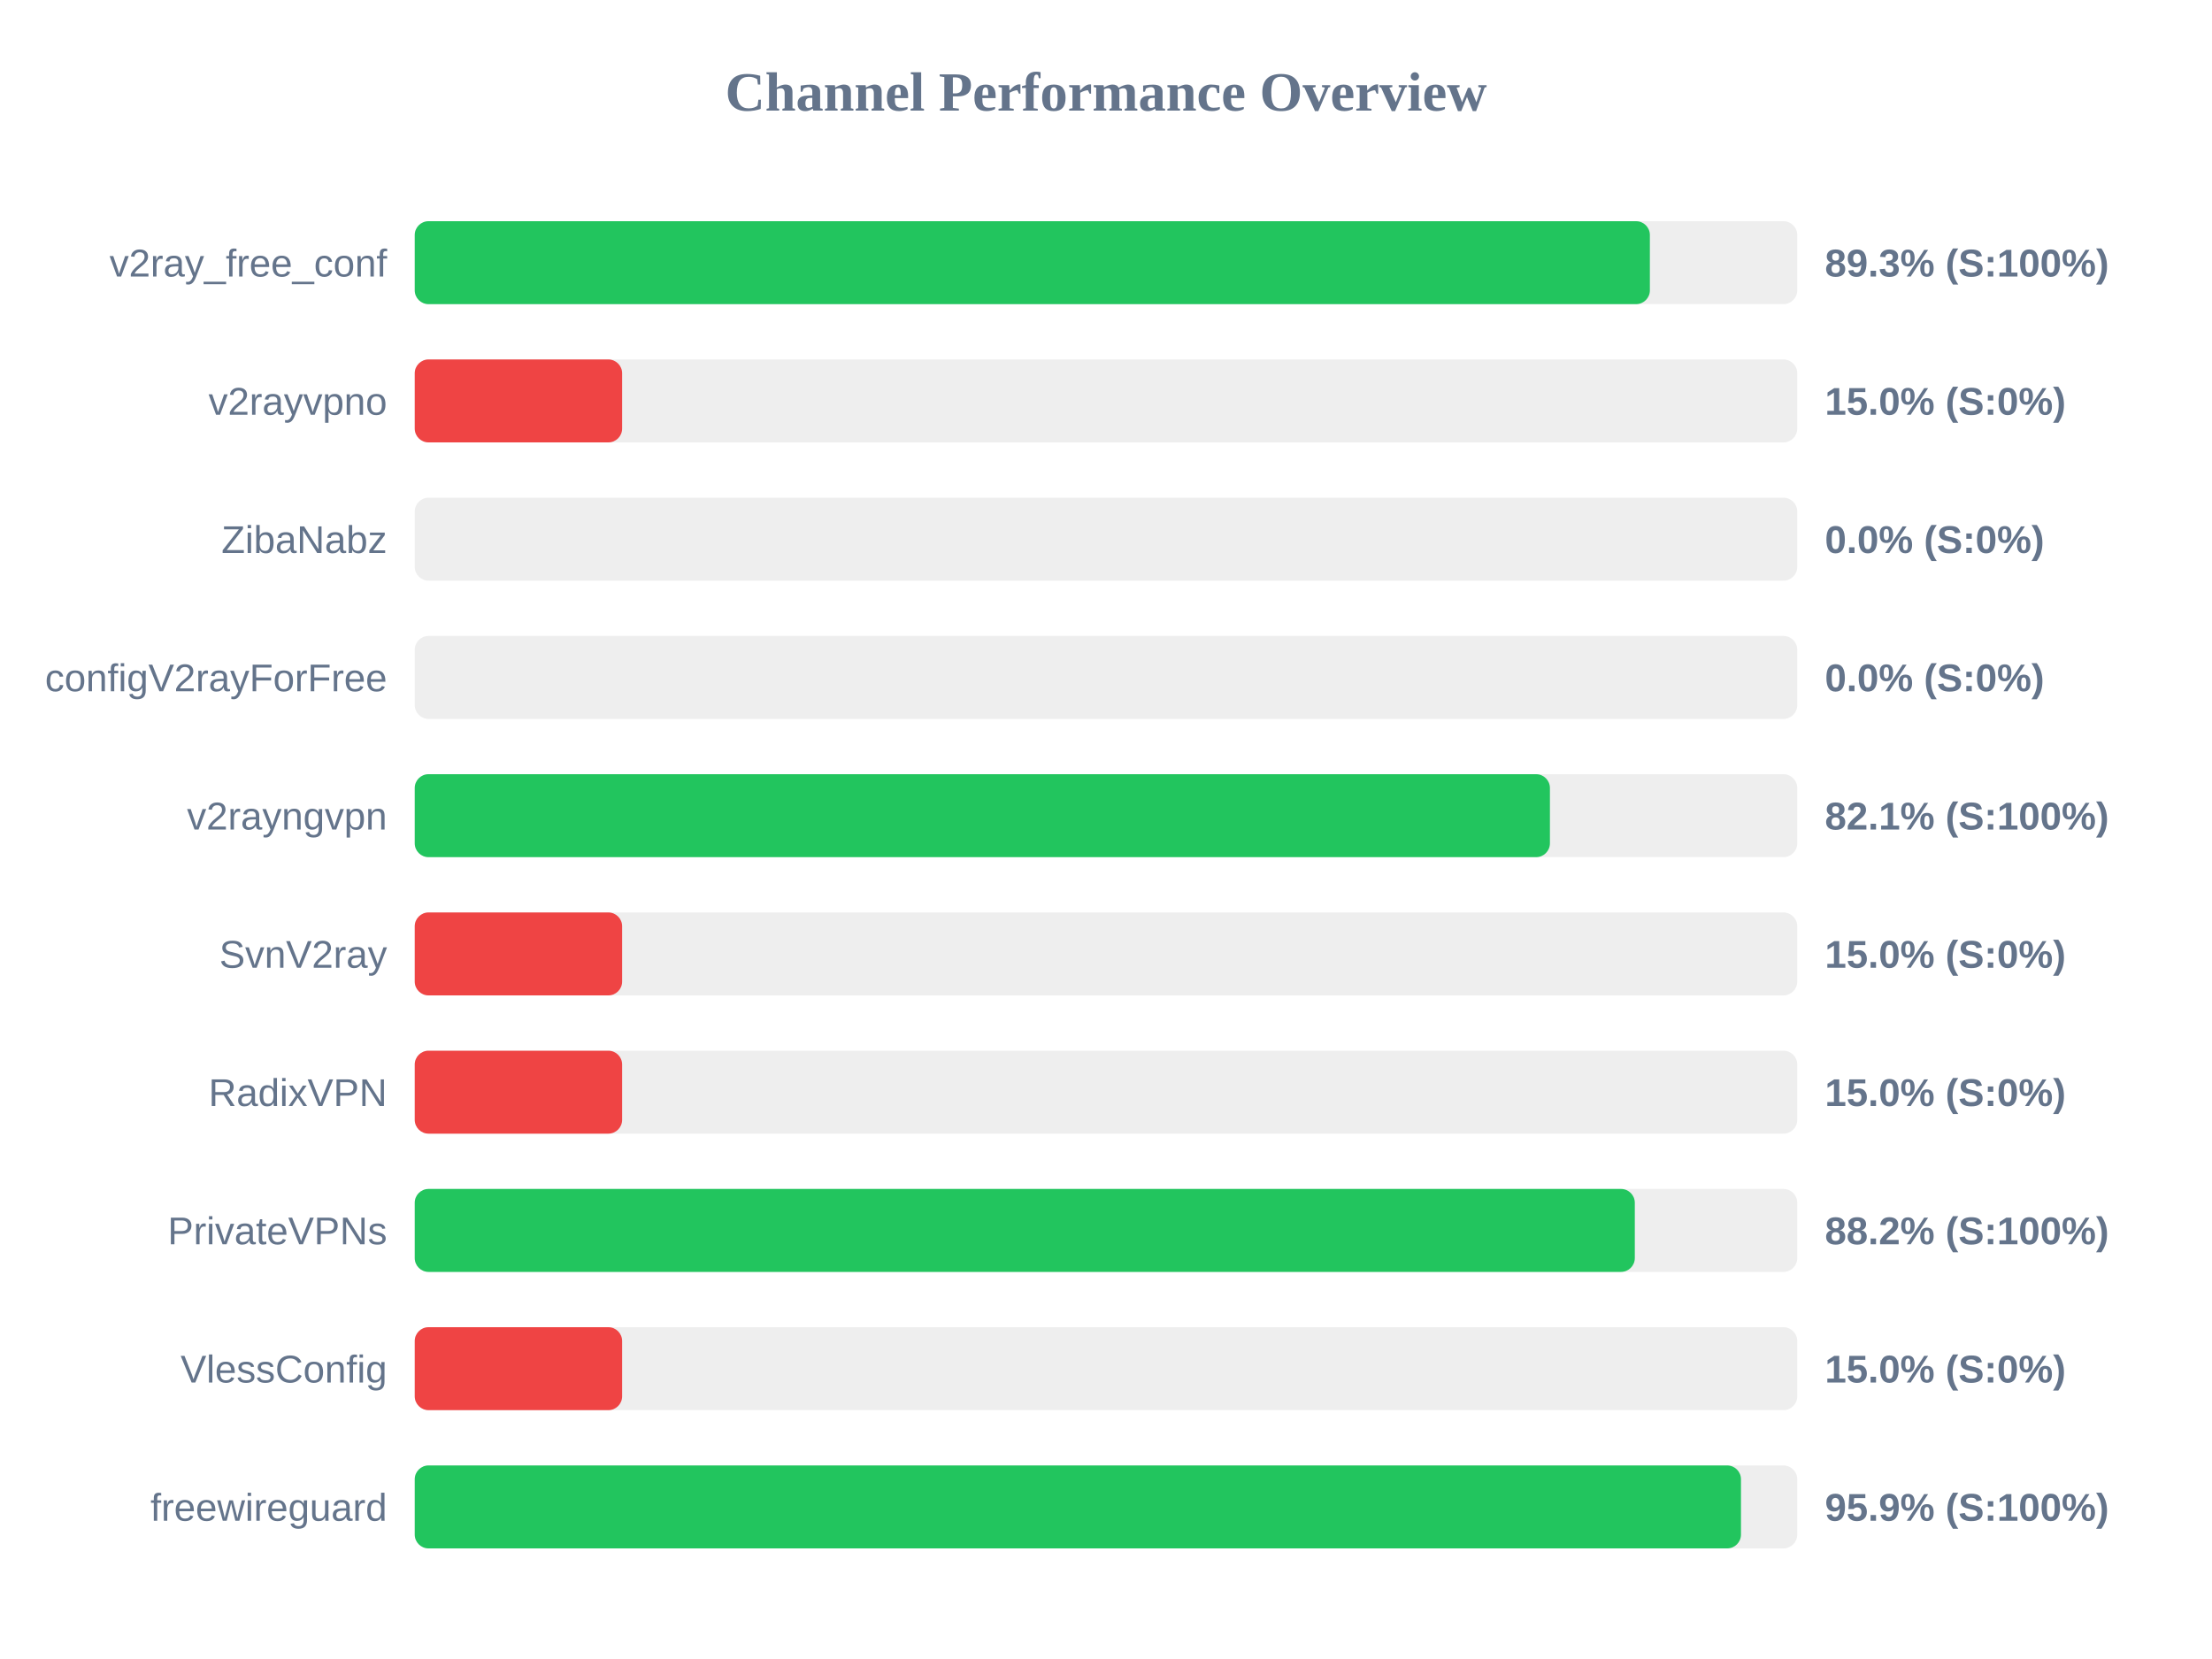
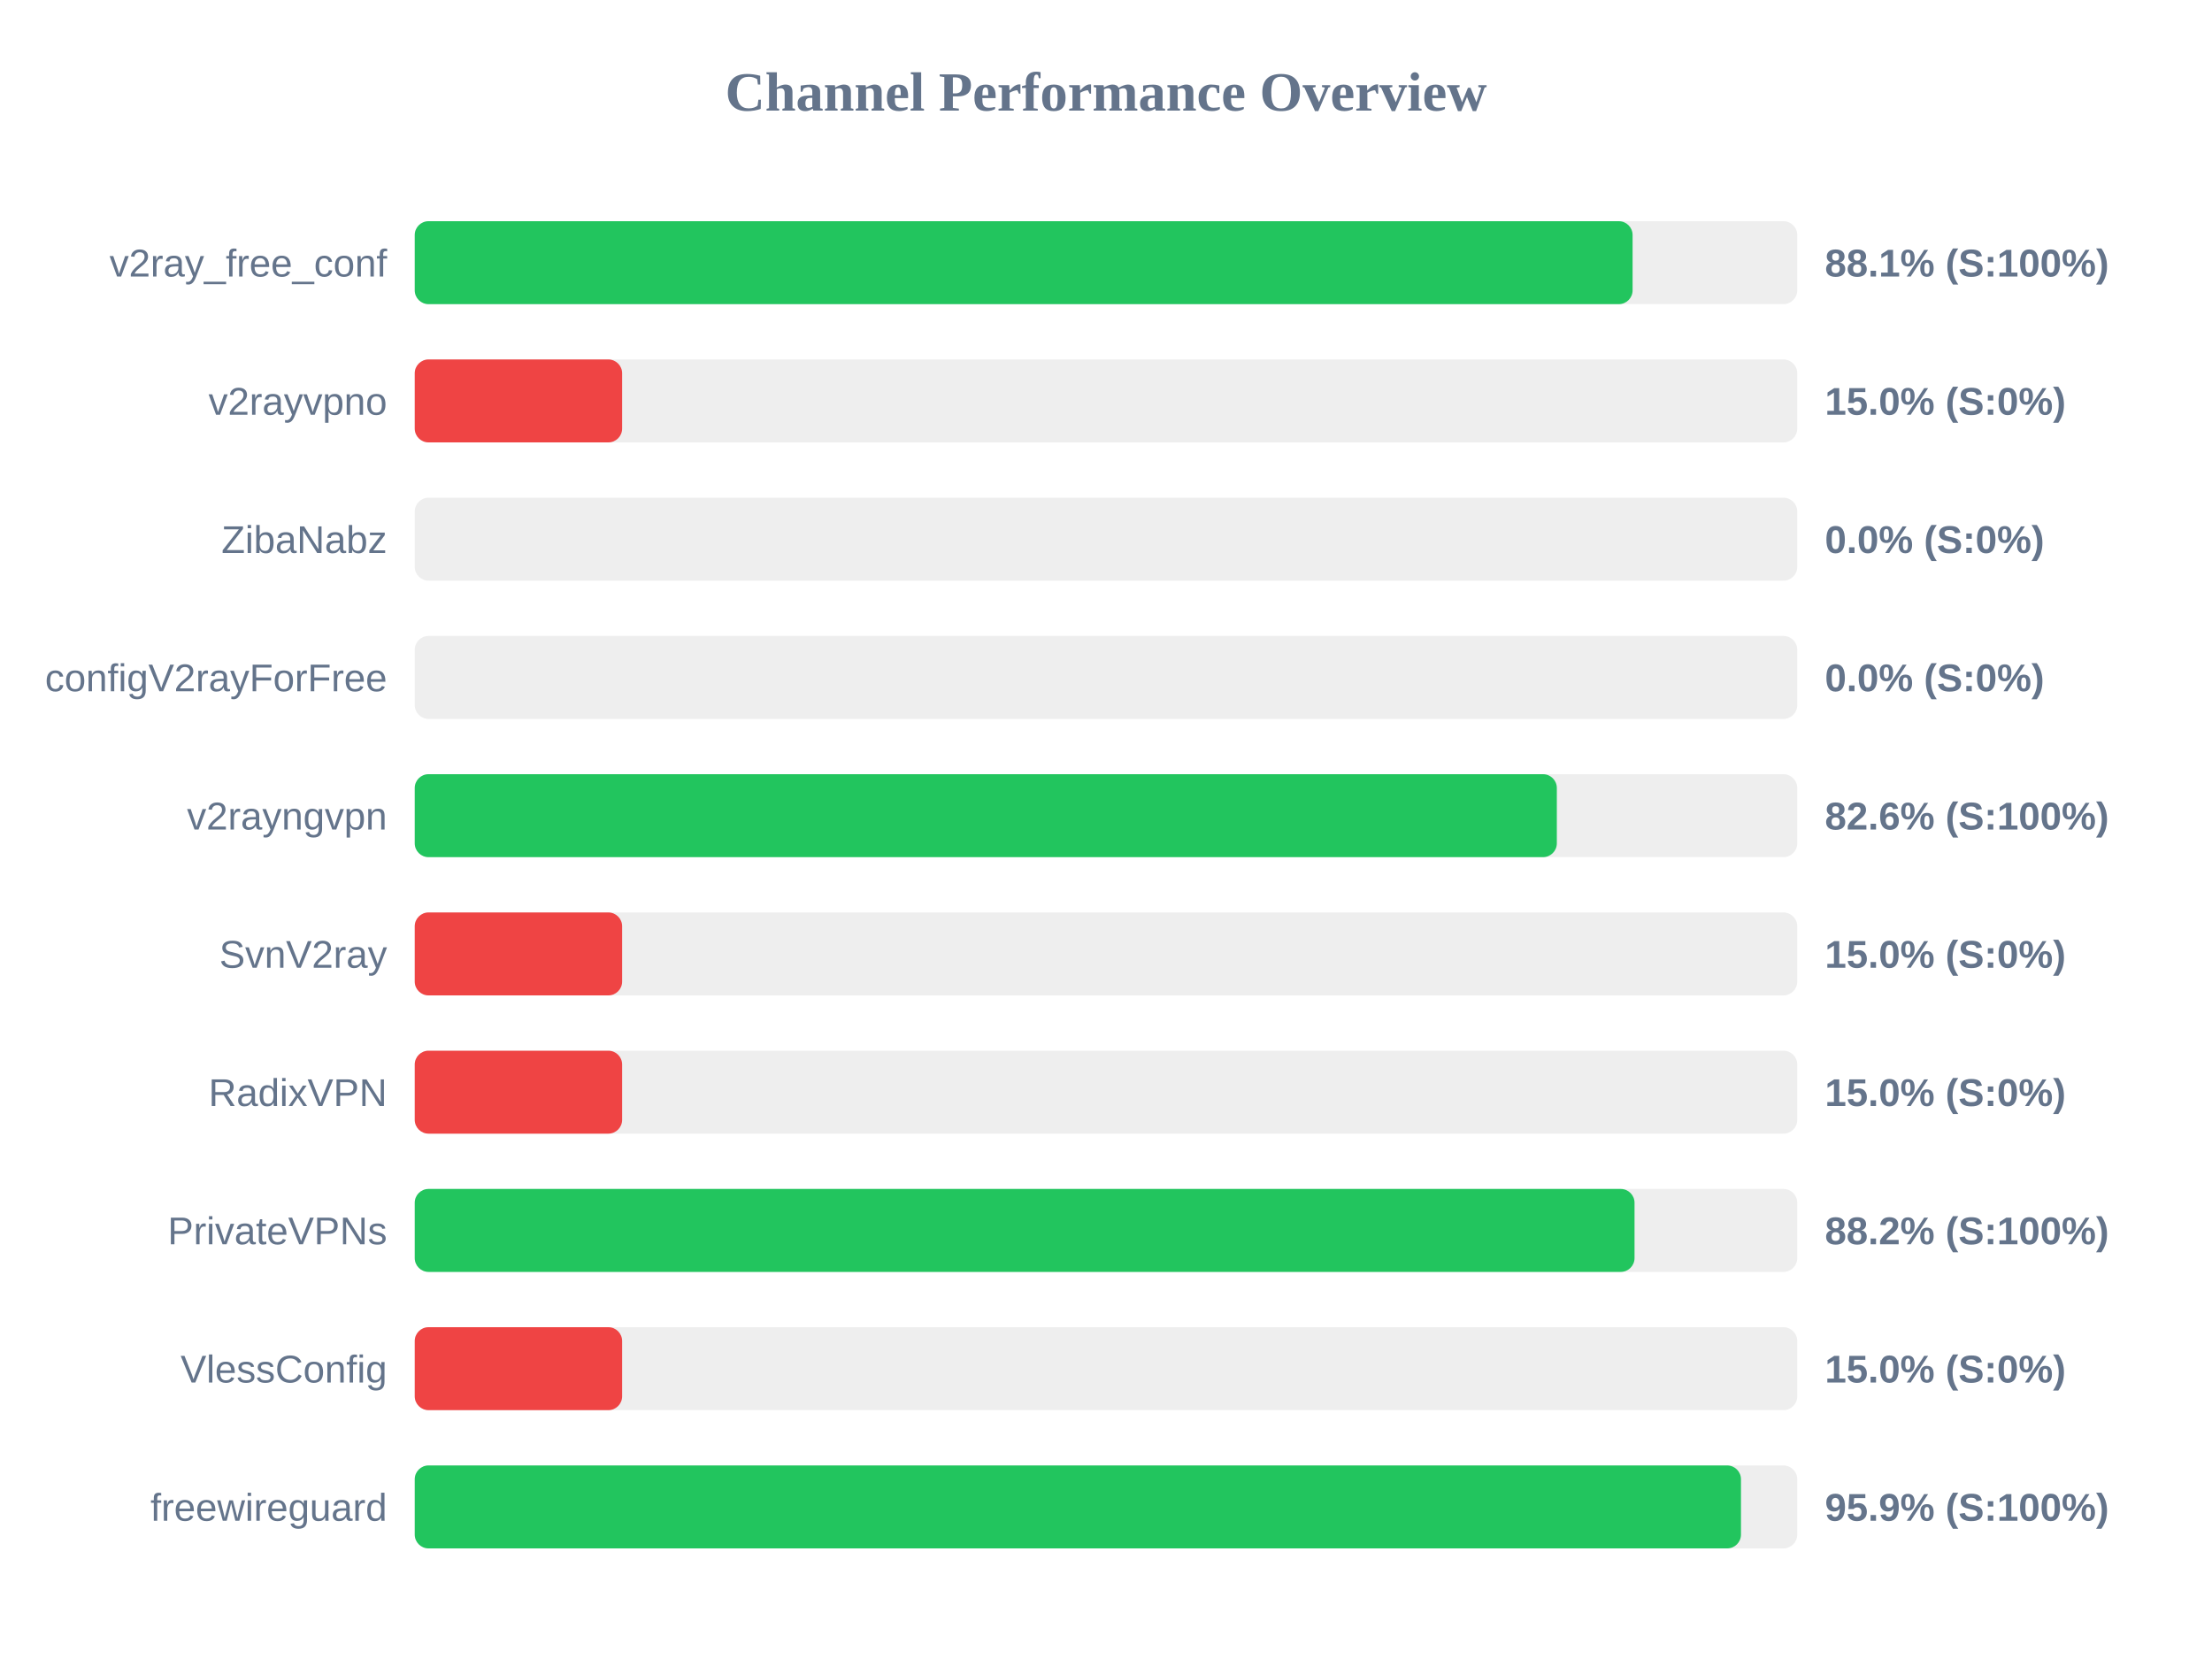
<svg xmlns="http://www.w3.org/2000/svg" width="800" height="600" version="1.1">
  <style>
        .row { font: 14px Arial; fill: #64748b; }
        .score { font: bold 14px Arial; fill: #64748b; }
    </style>
  <text x="400" y="40" text-anchor="middle" font-size="20px" font-weight="bold" fill="#64748b">Channel Performance Overview</text>
  <rect x="150" y="80" width="500" height="30" fill="#eee" rx="5" />
-   <rect x="150" y="80" width="446.7" height="30" fill="#22c55e" rx="5" />
+   <rect x="150" y="80" width="440.45" height="30" fill="#22c55e" rx="5" />
  <text x="140" y="100" text-anchor="end" class="row">v2ray_free_conf</text>
-   <text x="660" y="100" text-anchor="start" class="score">89.3% (S:100%)</text>
+   <text x="660" y="100" text-anchor="start" class="score">88.1% (S:100%)</text>
  <rect x="150" y="130" width="500" height="30" fill="#eee" rx="5" />
  <rect x="150" y="130" width="75.0" height="30" fill="#ef4444" rx="5" />
  <text x="140" y="150" text-anchor="end" class="row">v2rayvpno</text>
  <text x="660" y="150" text-anchor="start" class="score">15.0% (S:0%)</text>
  <rect x="150" y="180" width="500" height="30" fill="#eee" rx="5" />
  <rect x="150" y="180" width="0.0" height="30" fill="#ef4444" rx="5" />
  <text x="140" y="200" text-anchor="end" class="row">ZibaNabz</text>
  <text x="660" y="200" text-anchor="start" class="score">0.0% (S:0%)</text>
  <rect x="150" y="230" width="500" height="30" fill="#eee" rx="5" />
  <rect x="150" y="230" width="0.0" height="30" fill="#ef4444" rx="5" />
  <text x="140" y="250" text-anchor="end" class="row">configV2rayForFree</text>
  <text x="660" y="250" text-anchor="start" class="score">0.0% (S:0%)</text>
  <rect x="150" y="280" width="500" height="30" fill="#eee" rx="5" />
-   <rect x="150" y="280" width="410.55" height="30" fill="#22c55e" rx="5" />
+   <rect x="150" y="280" width="413.05" height="30" fill="#22c55e" rx="5" />
  <text x="140" y="300" text-anchor="end" class="row">v2rayngvpn</text>
-   <text x="660" y="300" text-anchor="start" class="score">82.1% (S:100%)</text>
+   <text x="660" y="300" text-anchor="start" class="score">82.6% (S:100%)</text>
  <rect x="150" y="330" width="500" height="30" fill="#eee" rx="5" />
  <rect x="150" y="330" width="75.0" height="30" fill="#ef4444" rx="5" />
  <text x="140" y="350" text-anchor="end" class="row">SvnV2ray</text>
  <text x="660" y="350" text-anchor="start" class="score">15.0% (S:0%)</text>
  <rect x="150" y="380" width="500" height="30" fill="#eee" rx="5" />
  <rect x="150" y="380" width="75.0" height="30" fill="#ef4444" rx="5" />
  <text x="140" y="400" text-anchor="end" class="row">RadixVPN</text>
  <text x="660" y="400" text-anchor="start" class="score">15.0% (S:0%)</text>
  <rect x="150" y="430" width="500" height="30" fill="#eee" rx="5" />
-   <rect x="150" y="430" width="441.25" height="30" fill="#22c55e" rx="5" />
+   <rect x="150" y="430" width="441.15" height="30" fill="#22c55e" rx="5" />
  <text x="140" y="450" text-anchor="end" class="row">PrivateVPNs</text>
  <text x="660" y="450" text-anchor="start" class="score">88.2% (S:100%)</text>
  <rect x="150" y="480" width="500" height="30" fill="#eee" rx="5" />
  <rect x="150" y="480" width="75.0" height="30" fill="#ef4444" rx="5" />
  <text x="140" y="500" text-anchor="end" class="row">VlessConfig</text>
  <text x="660" y="500" text-anchor="start" class="score">15.0% (S:0%)</text>
  <rect x="150" y="530" width="500" height="30" fill="#eee" rx="5" />
  <rect x="150" y="530" width="479.65" height="30" fill="#22c55e" rx="5" />
  <text x="140" y="550" text-anchor="end" class="row">freewireguard</text>
  <text x="660" y="550" text-anchor="start" class="score">95.9% (S:100%)</text>
</svg>
